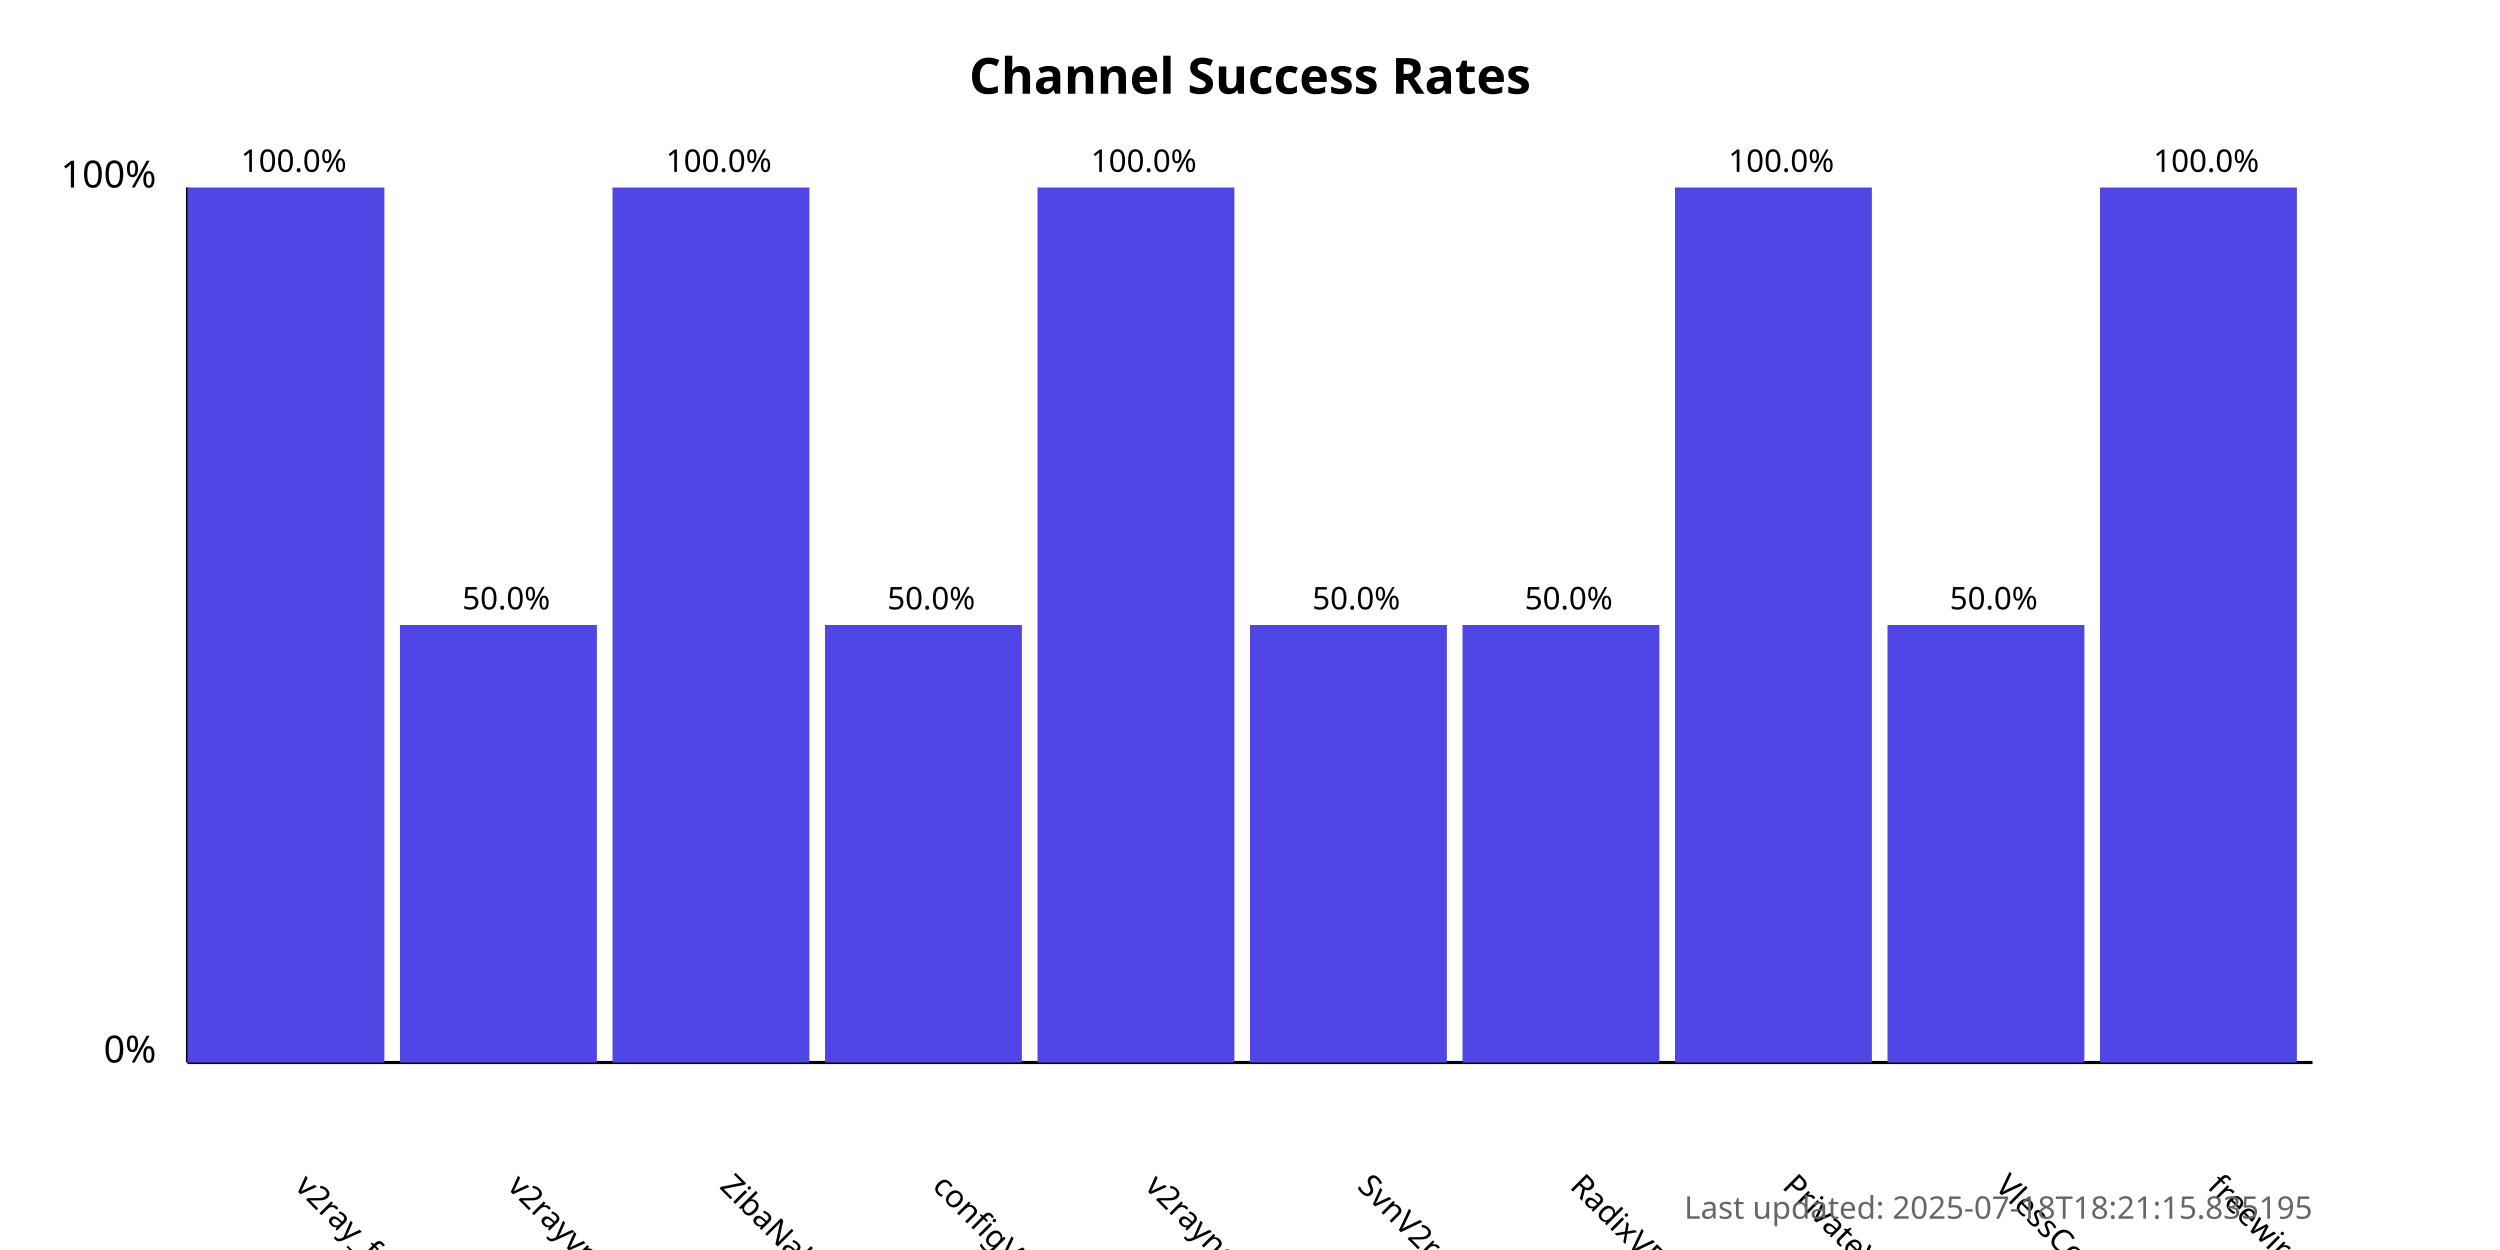
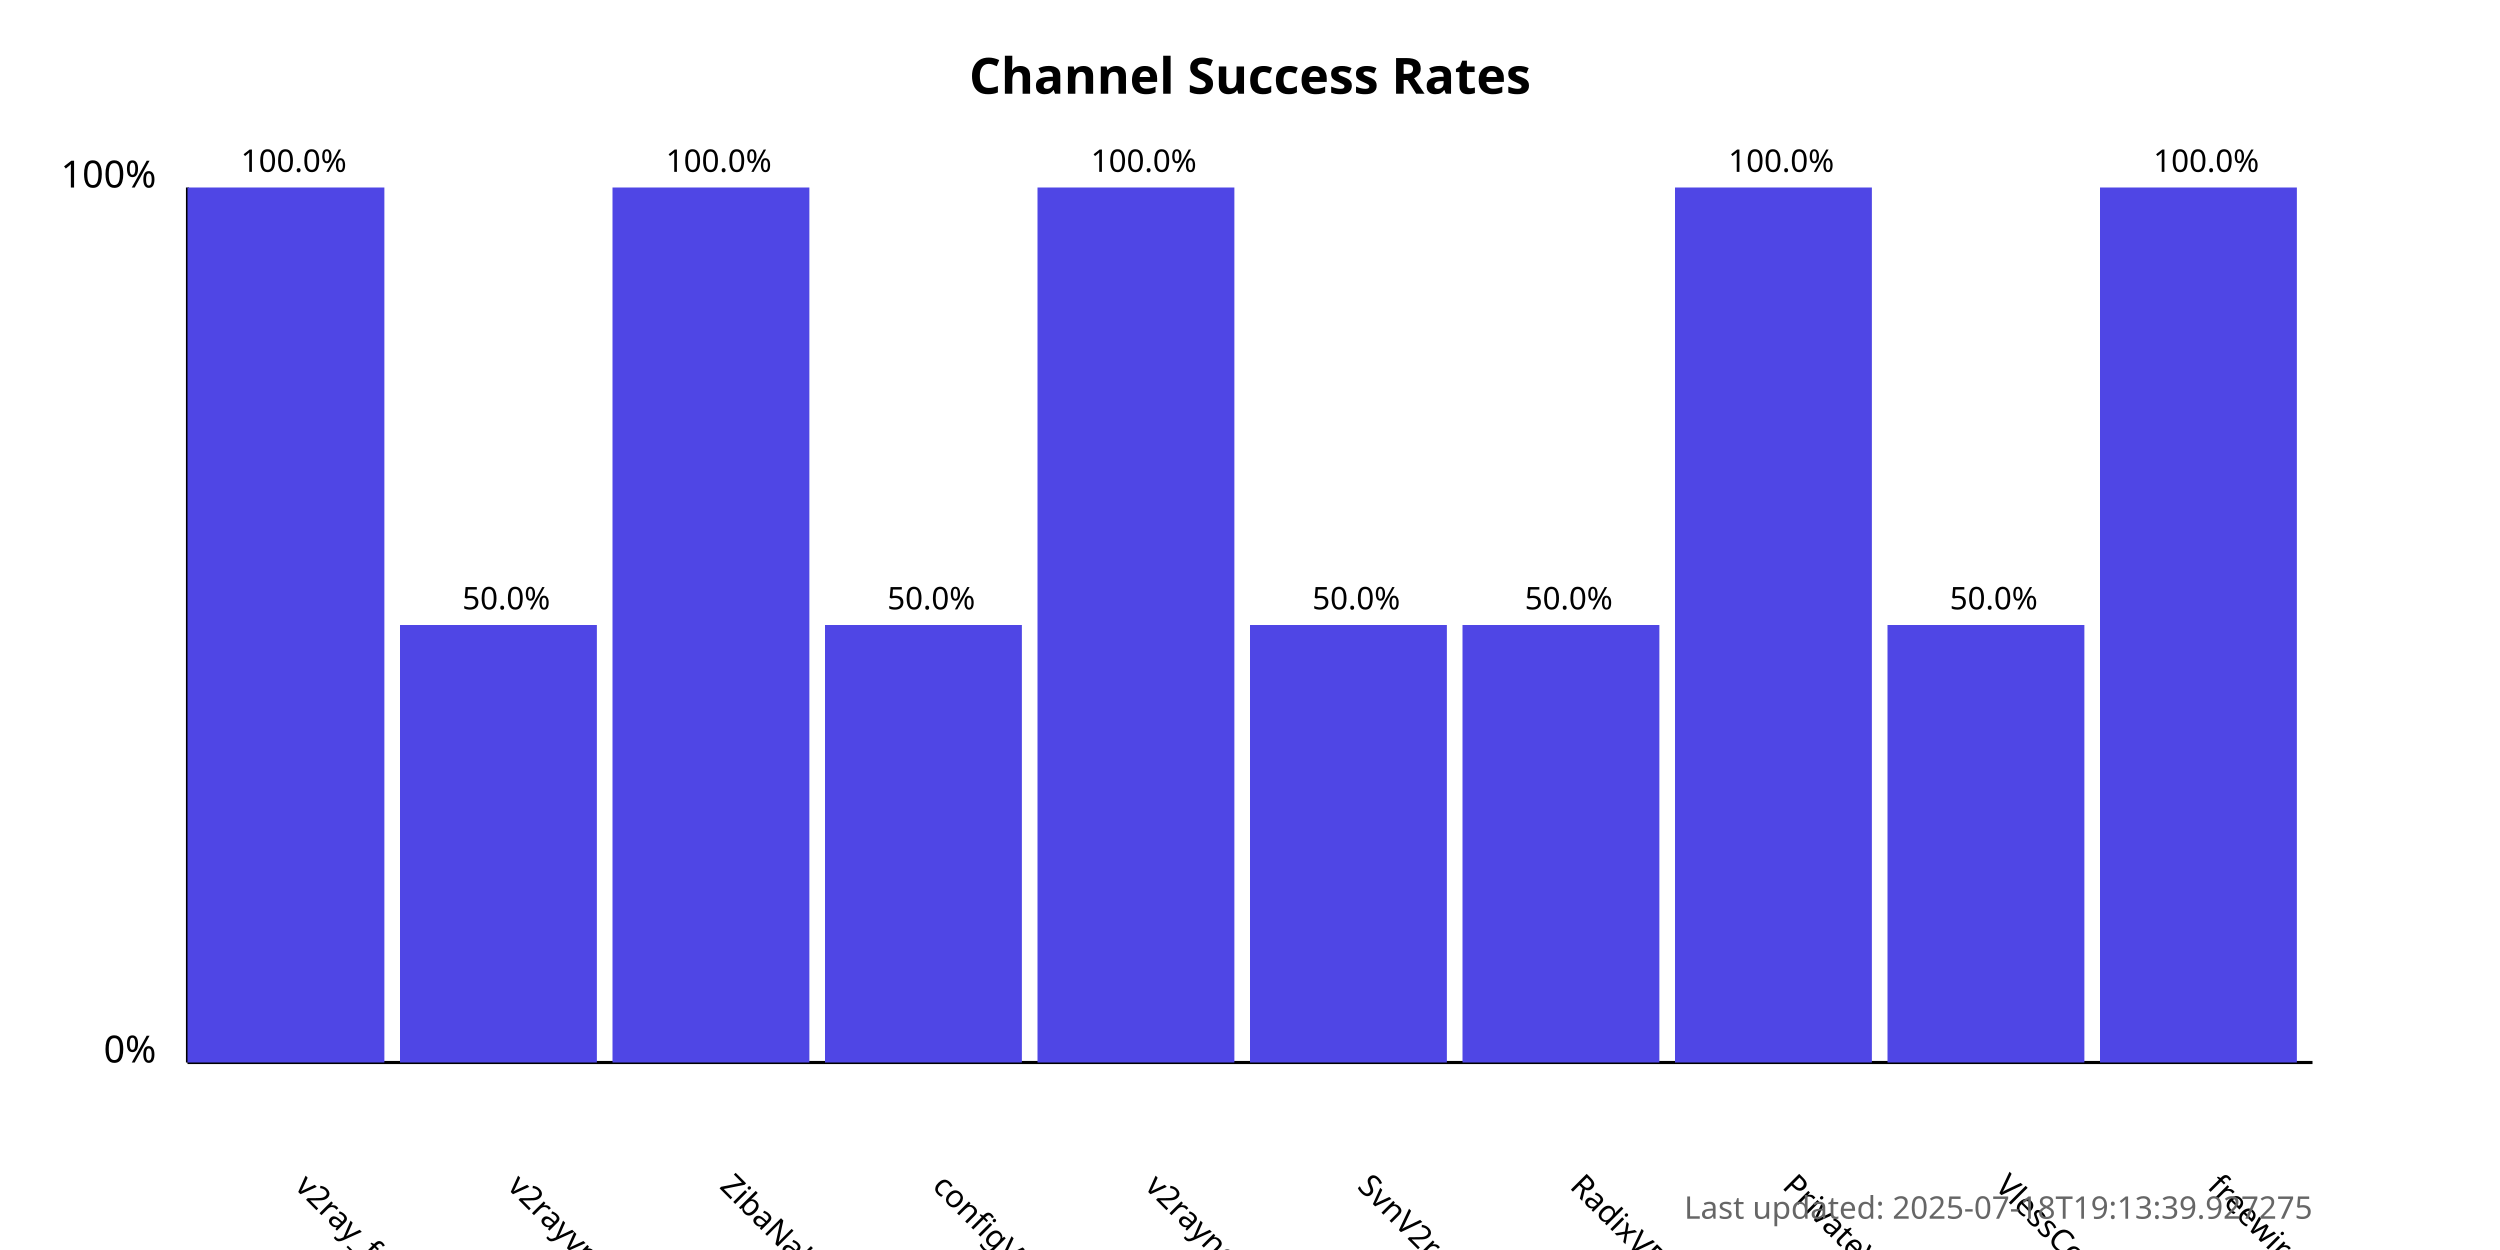
<svg xmlns="http://www.w3.org/2000/svg" width="800" height="400">
  <style>
            .chart-title { font: bold 16px sans-serif; }
            .axis-label { font: 12px sans-serif; }
            .tick-label { font: 10px sans-serif; }
            .bar { fill: #4f46e5; }
            .bar:hover { fill: #6366f1; }
            .timestamp { font: 10px sans-serif; fill: #666; }
        </style>
  <text x="400.0" y="30" text-anchor="middle" class="chart-title">
            Channel Success Rates
        </text>
  <line x1="60" y1="340" x2="60" y2="60" stroke="black" stroke-width="1" />
  <line x1="60" y1="340" x2="740" y2="340" stroke="black" stroke-width="1" />
  <text x="50" y="340" text-anchor="end" class="axis-label">0%</text>
  <text x="50" y="60" text-anchor="end" class="axis-label">100%</text>
  <g>
    <rect x="60" y="60.0" width="63.0" height="280.0" class="bar" />
    <text x="94.0" y="380" transform="rotate(45, 94.0, 380)" text-anchor="start" class="tick-label">
                v2ray_free_conf
            </text>
    <text x="94.0" y="55.0" text-anchor="middle" class="tick-label">
                100.0%
            </text>
  </g>
  <g>
    <rect x="128.0" y="200.0" width="63.0" height="140.0" class="bar" />
    <text x="162.0" y="380" transform="rotate(45, 162.0, 380)" text-anchor="start" class="tick-label">
                v2rayvpno
            </text>
    <text x="162.0" y="195.0" text-anchor="middle" class="tick-label">
                50.0%
            </text>
  </g>
  <g>
    <rect x="196.0" y="60.0" width="63.0" height="280.0" class="bar" />
    <text x="230.0" y="380" transform="rotate(45, 230.0, 380)" text-anchor="start" class="tick-label">
                ZibaNabz
            </text>
    <text x="230.0" y="55.0" text-anchor="middle" class="tick-label">
                100.0%
            </text>
  </g>
  <g>
    <rect x="264.0" y="200.0" width="63.0" height="140.0" class="bar" />
    <text x="298.0" y="380" transform="rotate(45, 298.0, 380)" text-anchor="start" class="tick-label">
                configV2rayForFree
            </text>
    <text x="298.0" y="195.0" text-anchor="middle" class="tick-label">
                50.0%
            </text>
  </g>
  <g>
    <rect x="332.0" y="60.0" width="63.0" height="280.0" class="bar" />
    <text x="366.0" y="380" transform="rotate(45, 366.0, 380)" text-anchor="start" class="tick-label">
                v2rayngvpn
            </text>
    <text x="366.0" y="55.0" text-anchor="middle" class="tick-label">
                100.0%
            </text>
  </g>
  <g>
    <rect x="400.0" y="200.0" width="63.0" height="140.0" class="bar" />
    <text x="434.0" y="380" transform="rotate(45, 434.0, 380)" text-anchor="start" class="tick-label">
                SvnV2ray
            </text>
    <text x="434.0" y="195.0" text-anchor="middle" class="tick-label">
                50.0%
            </text>
  </g>
  <g>
    <rect x="468.0" y="200.0" width="63.0" height="140.0" class="bar" />
    <text x="502.0" y="380" transform="rotate(45, 502.0, 380)" text-anchor="start" class="tick-label">
                RadixVPN
            </text>
    <text x="502.0" y="195.0" text-anchor="middle" class="tick-label">
                50.0%
            </text>
  </g>
  <g>
    <rect x="536.0" y="60.0" width="63.0" height="280.0" class="bar" />
    <text x="570.0" y="380" transform="rotate(45, 570.0, 380)" text-anchor="start" class="tick-label">
                PrivateVPNs
            </text>
    <text x="570.0" y="55.0" text-anchor="middle" class="tick-label">
                100.0%
            </text>
  </g>
  <g>
    <rect x="604.0" y="200.0" width="63.0" height="140.0" class="bar" />
    <text x="638.0" y="380" transform="rotate(45, 638.0, 380)" text-anchor="start" class="tick-label">
                VlessConfig
            </text>
    <text x="638.0" y="195.0" text-anchor="middle" class="tick-label">
                50.0%
            </text>
  </g>
  <g>
    <rect x="672.0" y="60.0" width="63.0" height="280.0" class="bar" />
    <text x="706.0" y="380" transform="rotate(45, 706.0, 380)" text-anchor="start" class="tick-label">
                freewireguard
            </text>
    <text x="706.0" y="55.0" text-anchor="middle" class="tick-label">
                100.0%
            </text>
  </g>
  <text x="740" y="390" text-anchor="end" class="timestamp">
-             Last updated: 2025-07-18T18:21:15.835195
+             Last updated: 2025-07-18T19:13:39.927275
        </text>
</svg>
